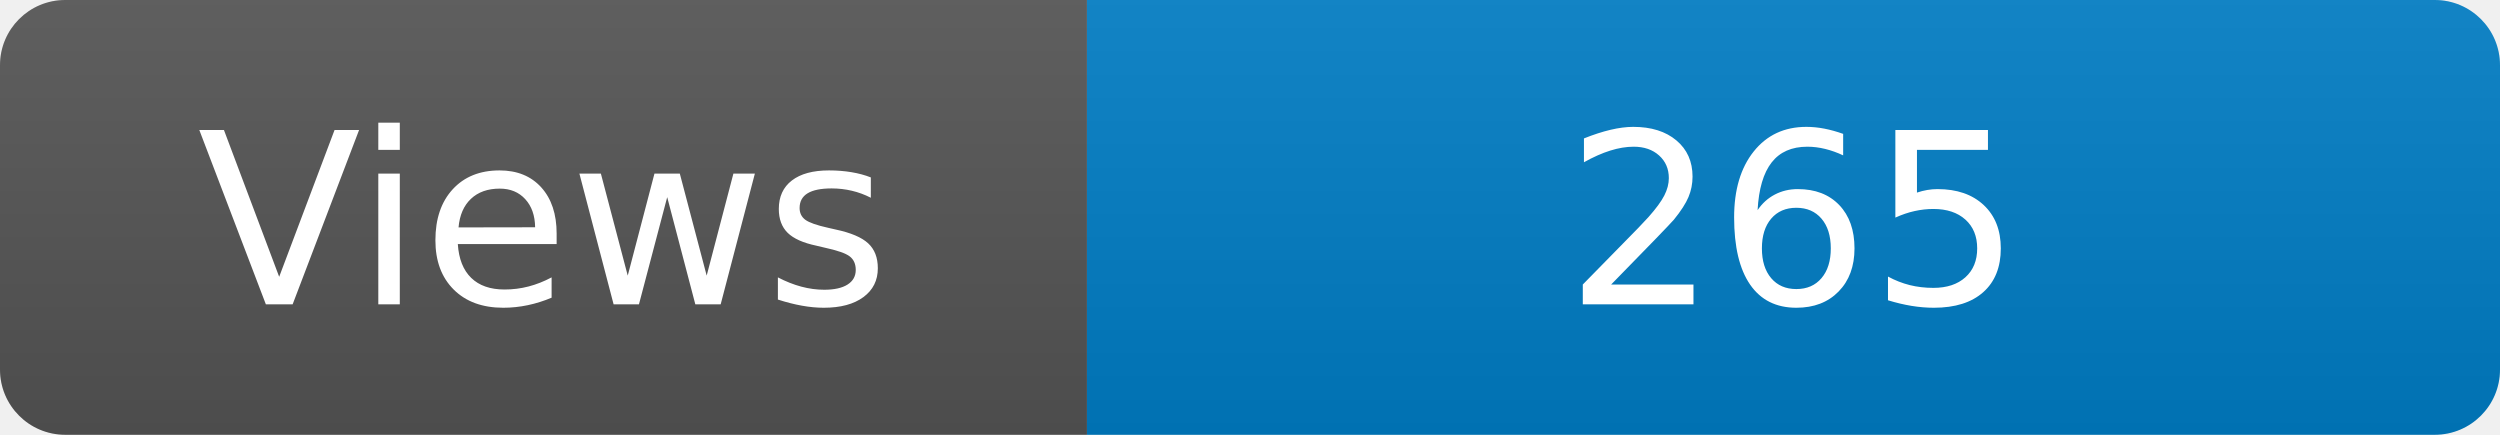
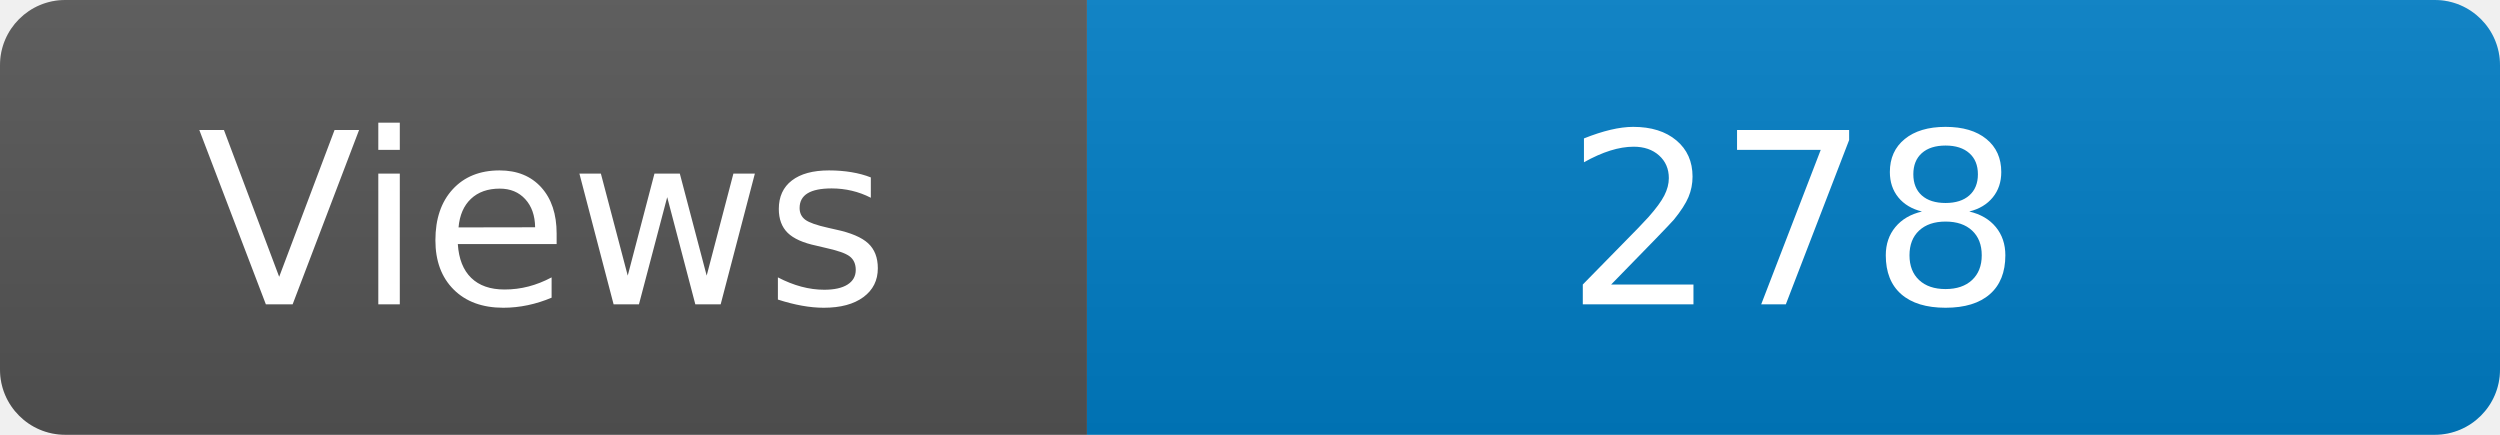
<svg xmlns="http://www.w3.org/2000/svg" width="115" height="20" role="img" aria-label="Maintained?: yes">
  <linearGradient id="s" x2="0" y2="100%">
    <stop offset="0" stop-color="#bbb" stop-opacity=".1" />
    <stop offset="1" stop-opacity=".1" />
  </linearGradient>
  <clipPath id="r">
    <rect width="115" height="20" rx="3" fill="#fff" />
  </clipPath>
  <g clip-path="url(#r)">
    <rect width="50" height="20" fill="#555" />
    <rect x="50" width="160" height="20" fill="#007ec6" />
    <rect width="115" height="20" fill="url(#s)" />
  </g>
  <g fill="#fff" text-anchor="middle" font-family="Verdana,Geneva,DejaVu Sans,sans-serif" font-size="110">
    <text x="250" y="140" transform="scale(.1)" fill="#fff">Views</text>
-     <text x="825" y="140" transform="scale(.1)" fill="#fff">265</text>
+     <text x="825" y="140" transform="scale(.1)" fill="#fff">278</text>
  </g>
</svg>
